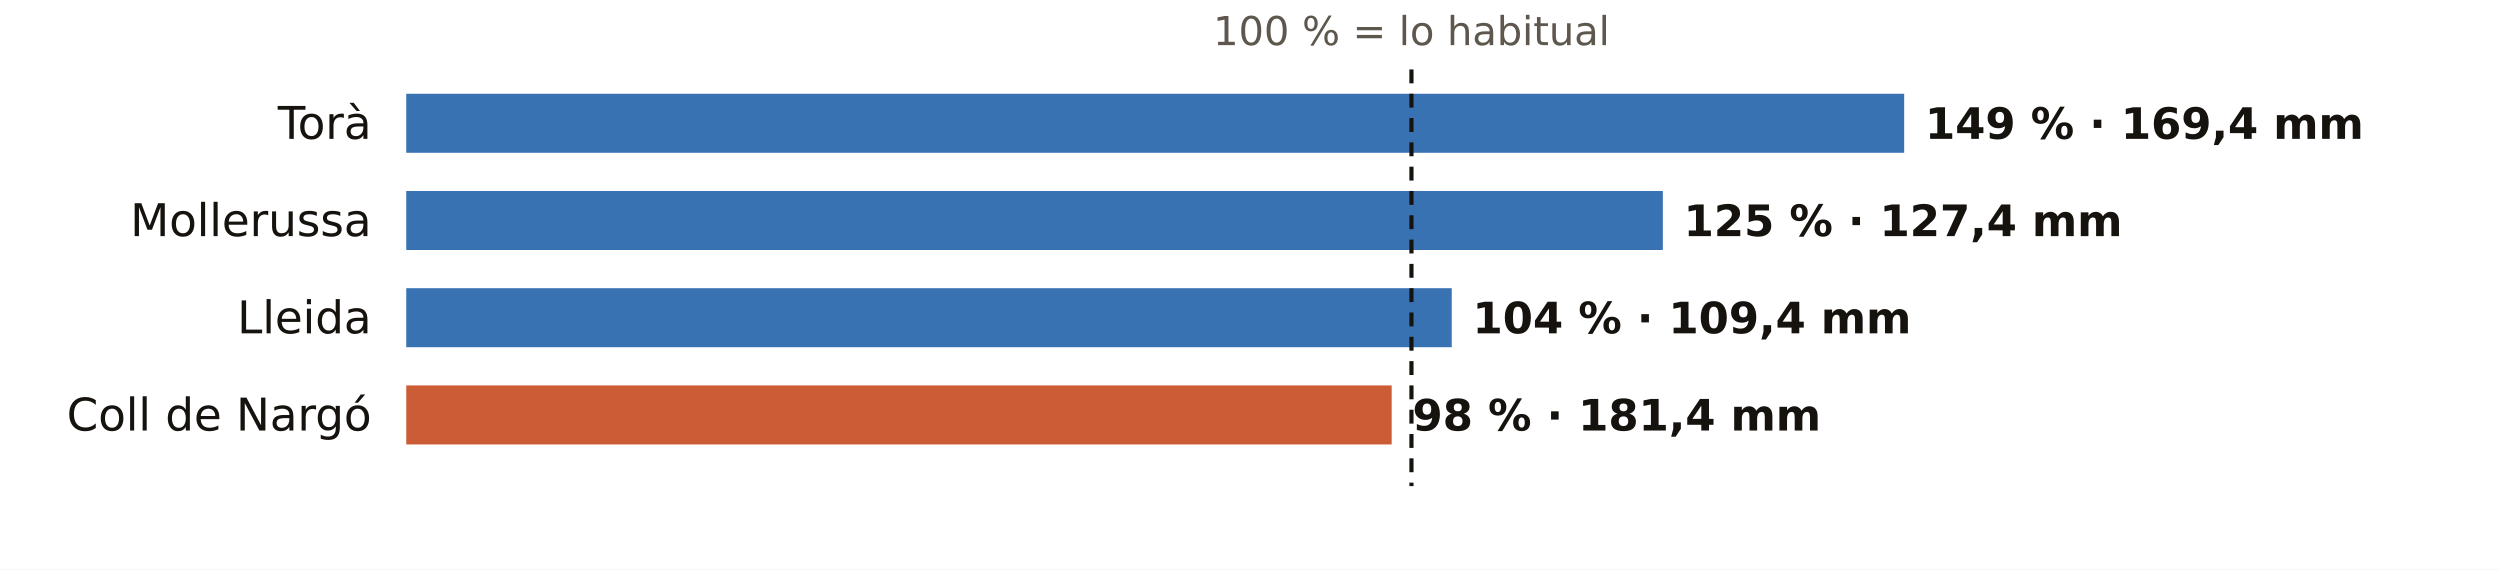
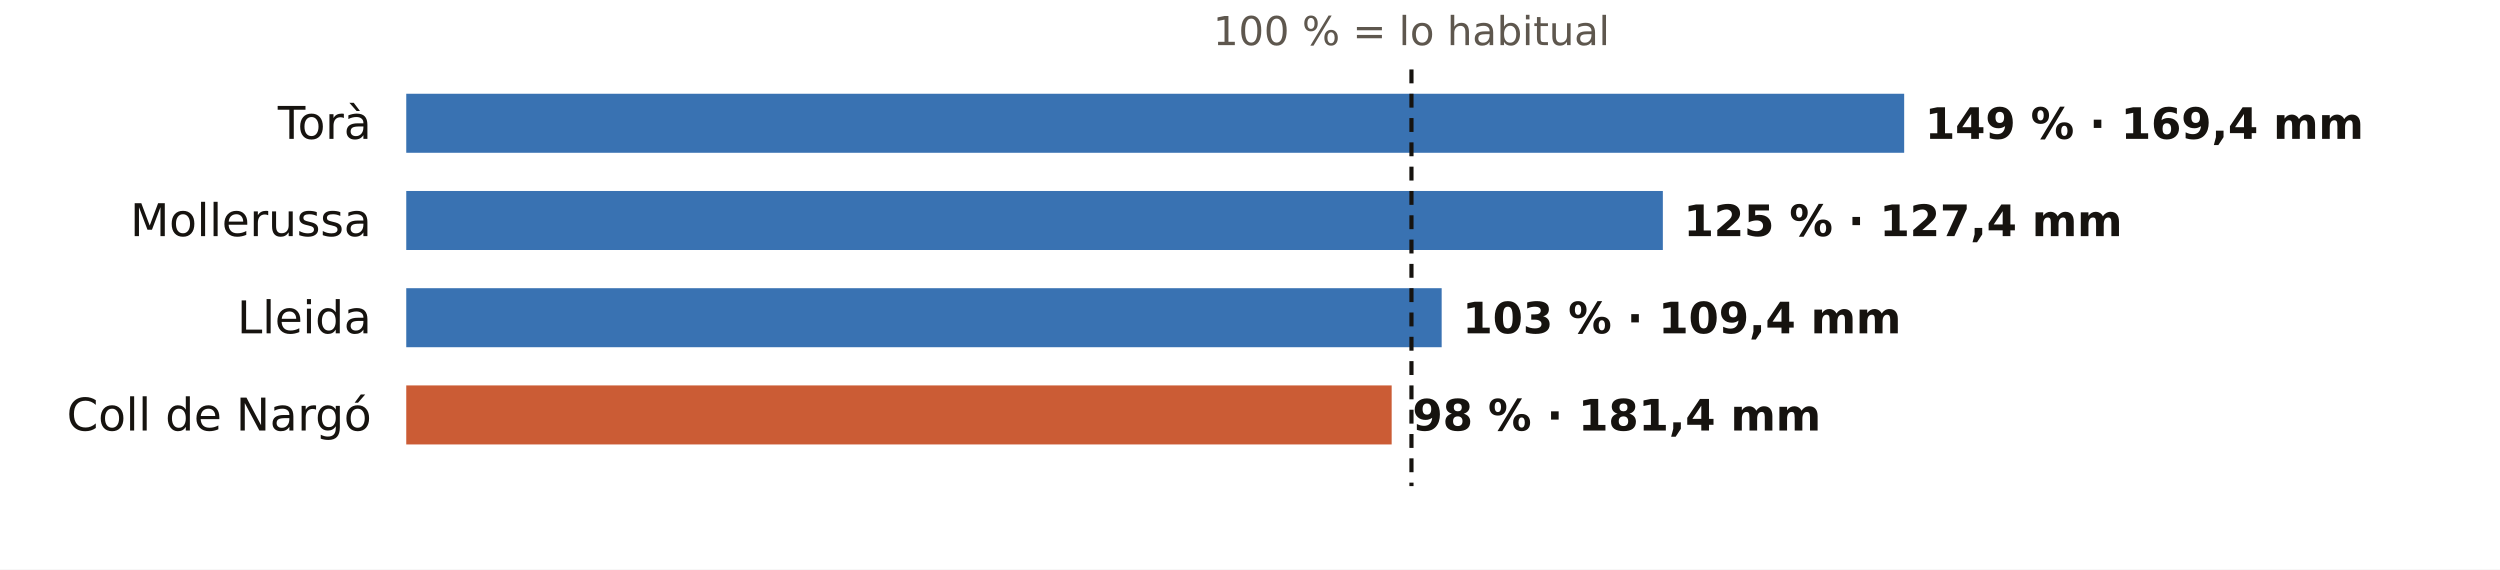
<svg xmlns="http://www.w3.org/2000/svg" viewBox="0 0 720 164" width="720" height="164" role="img" aria-label="El otoño en los pluviómetros de AEMET de Lleida: % de lo habitual">
  <rect width="720" height="164" fill="#FFFFFF" />
  <text x="406.5" y="13.0" font-size="11.5" fill="#5E574E" text-anchor="middle" font-weight="400" font-family="Public Sans, DejaVu Sans, Arial, sans-serif">100 % = lo habitual</text>
  <text x="107.0" y="40.0" font-size="13" fill="#16130F" text-anchor="end" font-weight="500" font-family="Public Sans, DejaVu Sans, Arial, sans-serif">Torà</text>
  <rect x="117" y="27" width="431.4" height="17" fill="#1F5FA8" opacity="0.88" />
  <text x="554.4" y="40.0" font-size="12.5" fill="#16130F" text-anchor="start" font-weight="600" font-family="Public Sans, DejaVu Sans, Arial, sans-serif">149 % · 169,4 mm</text>
  <text x="107.0" y="68.0" font-size="13" fill="#16130F" text-anchor="end" font-weight="500" font-family="Public Sans, DejaVu Sans, Arial, sans-serif">Mollerussa</text>
  <rect x="117" y="55" width="361.9" height="17" fill="#1F5FA8" opacity="0.88" />
  <text x="484.9" y="68.0" font-size="12.5" fill="#16130F" text-anchor="start" font-weight="600" font-family="Public Sans, DejaVu Sans, Arial, sans-serif">125 % · 127,4 mm</text>
  <text x="107.0" y="96.0" font-size="13" fill="#16130F" text-anchor="end" font-weight="500" font-family="Public Sans, DejaVu Sans, Arial, sans-serif">Lleida</text>
-   <rect x="117" y="83" width="301.1" height="17" fill="#1F5FA8" opacity="0.88" />
-   <text x="424.1" y="96.0" font-size="12.5" fill="#16130F" text-anchor="start" font-weight="600" font-family="Public Sans, DejaVu Sans, Arial, sans-serif">104 % · 109,4 mm</text>
+   <rect x="117" y="83" width="298.2" height="17" fill="#1F5FA8" opacity="0.88" />
+   <text x="421.2" y="96.0" font-size="12.5" fill="#16130F" text-anchor="start" font-weight="600" font-family="Public Sans, DejaVu Sans, Arial, sans-serif">103 % · 109,4 mm</text>
  <text x="107.0" y="124.0" font-size="13" fill="#16130F" text-anchor="end" font-weight="500" font-family="Public Sans, DejaVu Sans, Arial, sans-serif">Coll de Nargó</text>
  <rect x="117" y="111" width="283.8" height="17" fill="#C4461A" opacity="0.88" />
  <text x="406.8" y="124.0" font-size="12.5" fill="#16130F" text-anchor="start" font-weight="600" font-family="Public Sans, DejaVu Sans, Arial, sans-serif">98 % · 181,4 mm</text>
  <line x1="406.5" x2="406.5" y1="20" y2="140" stroke="#16130F" stroke-width="1.2" stroke-dasharray="4 3" />
</svg>
